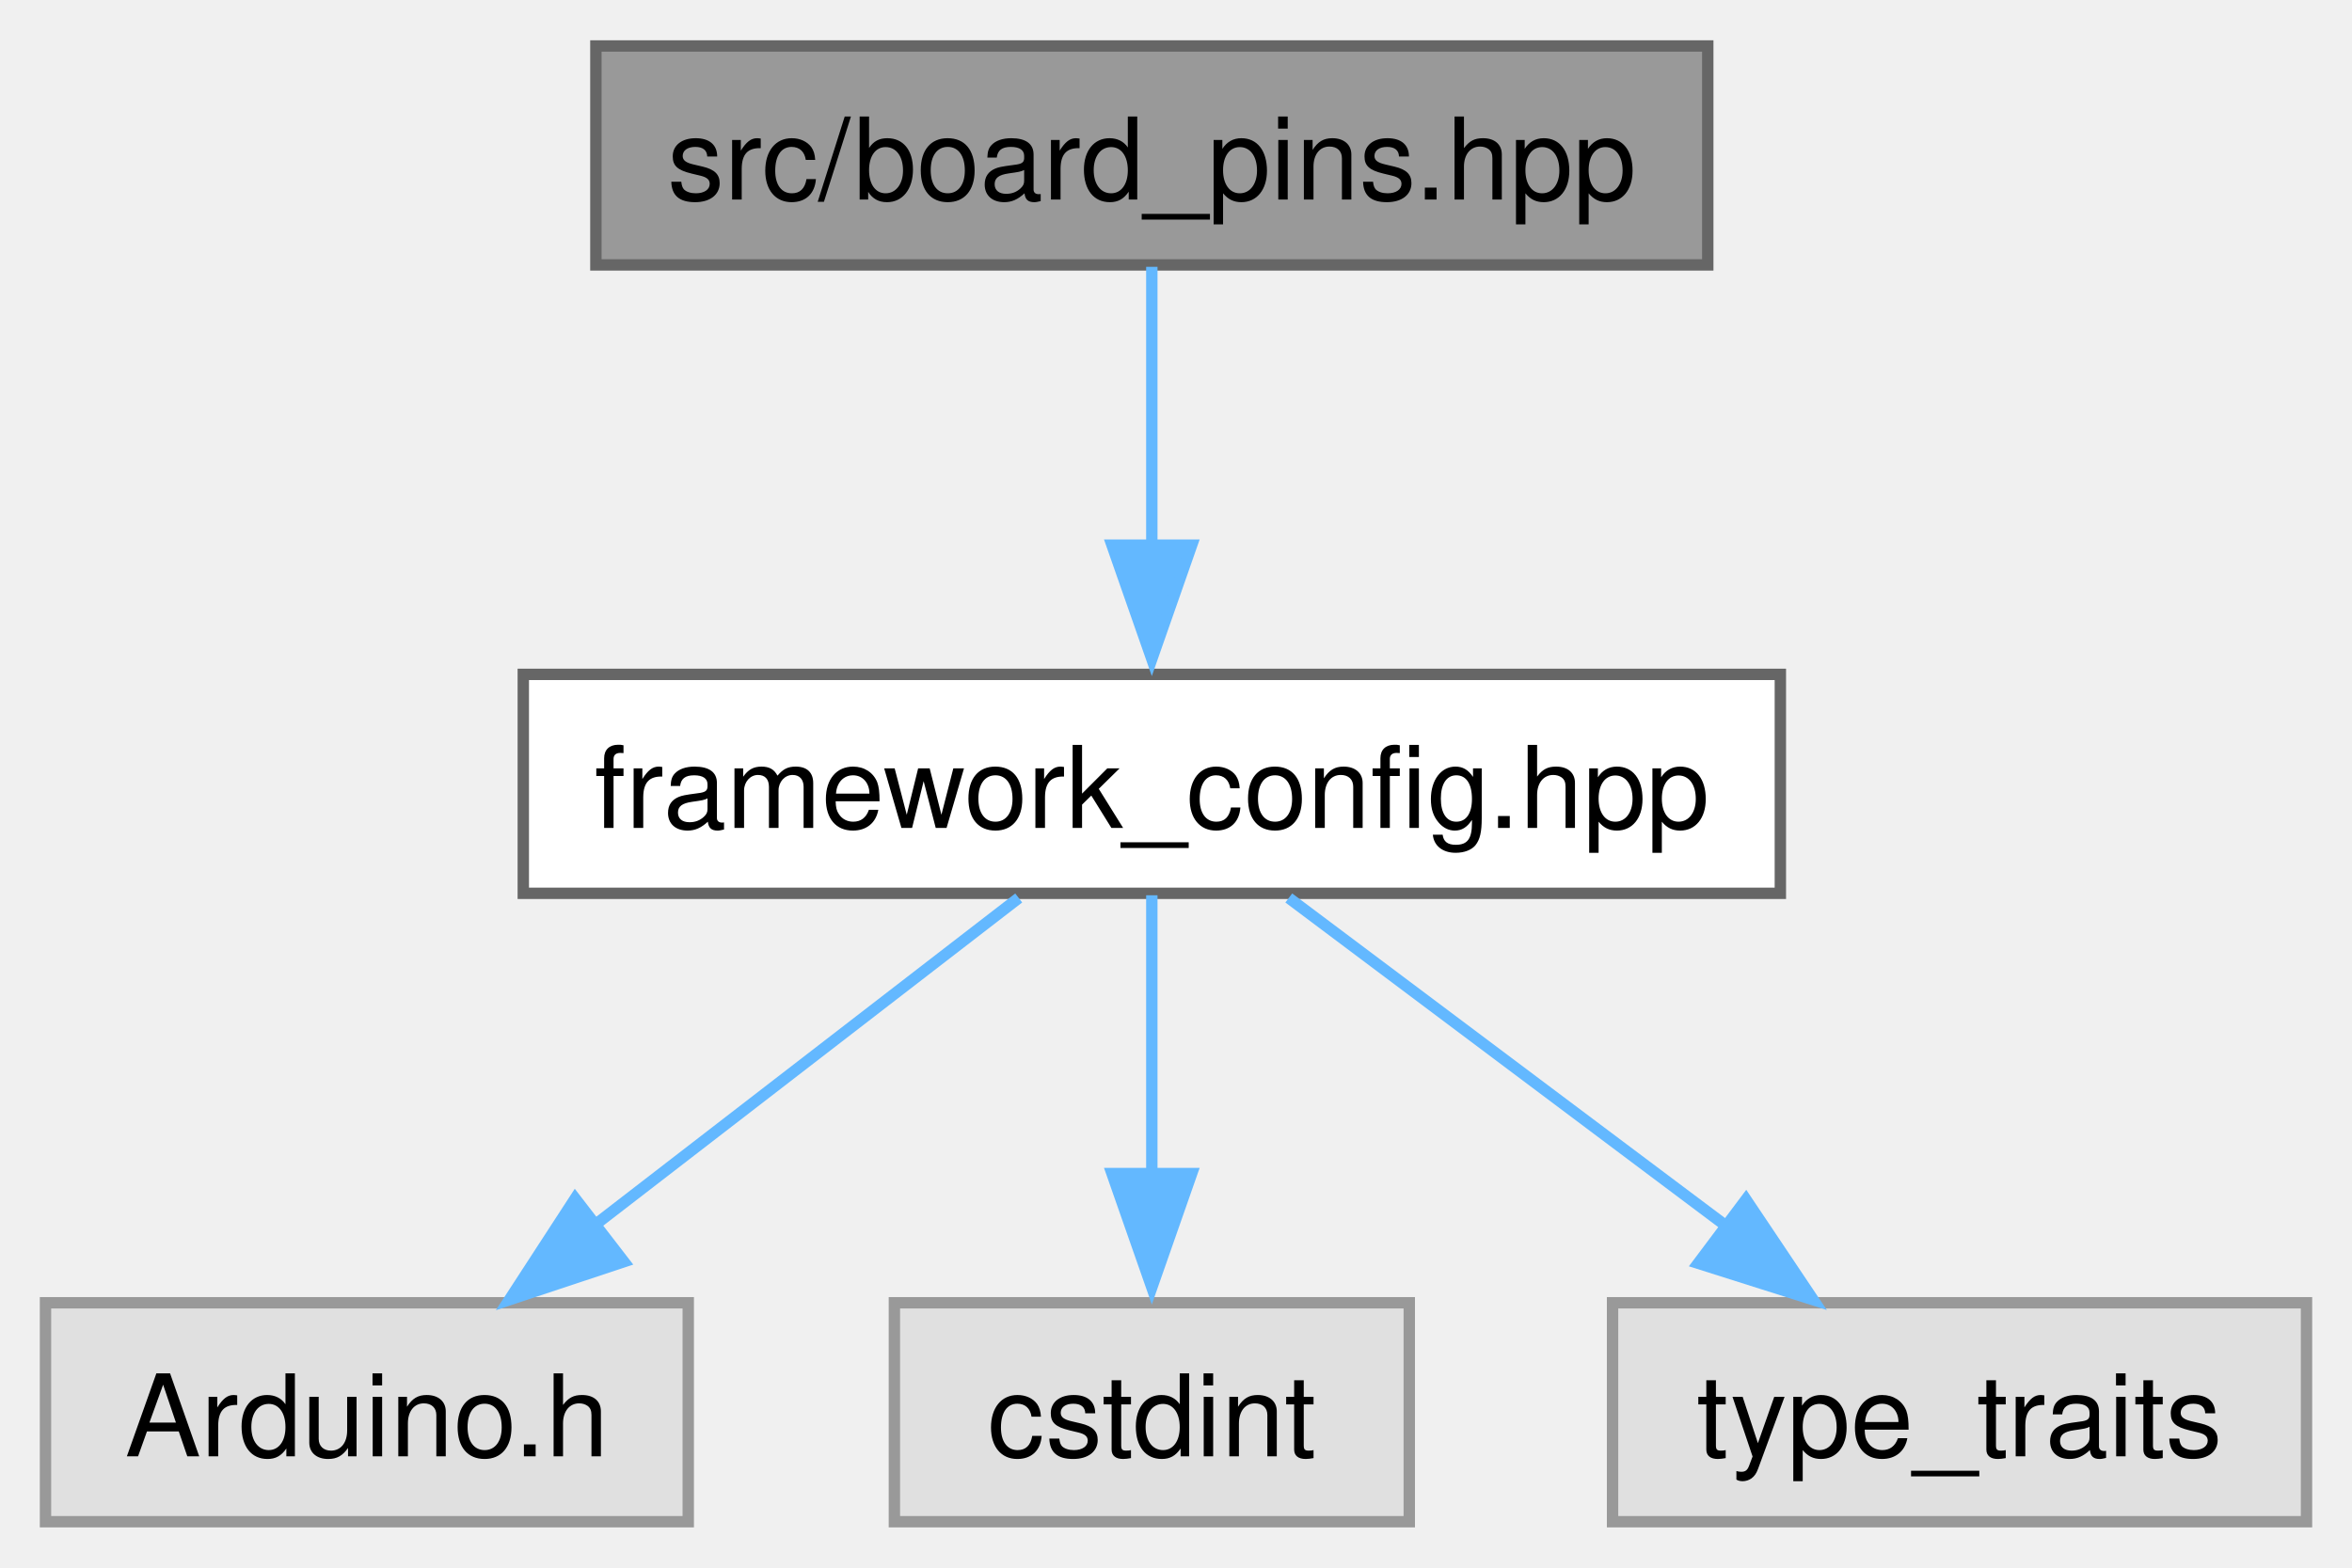
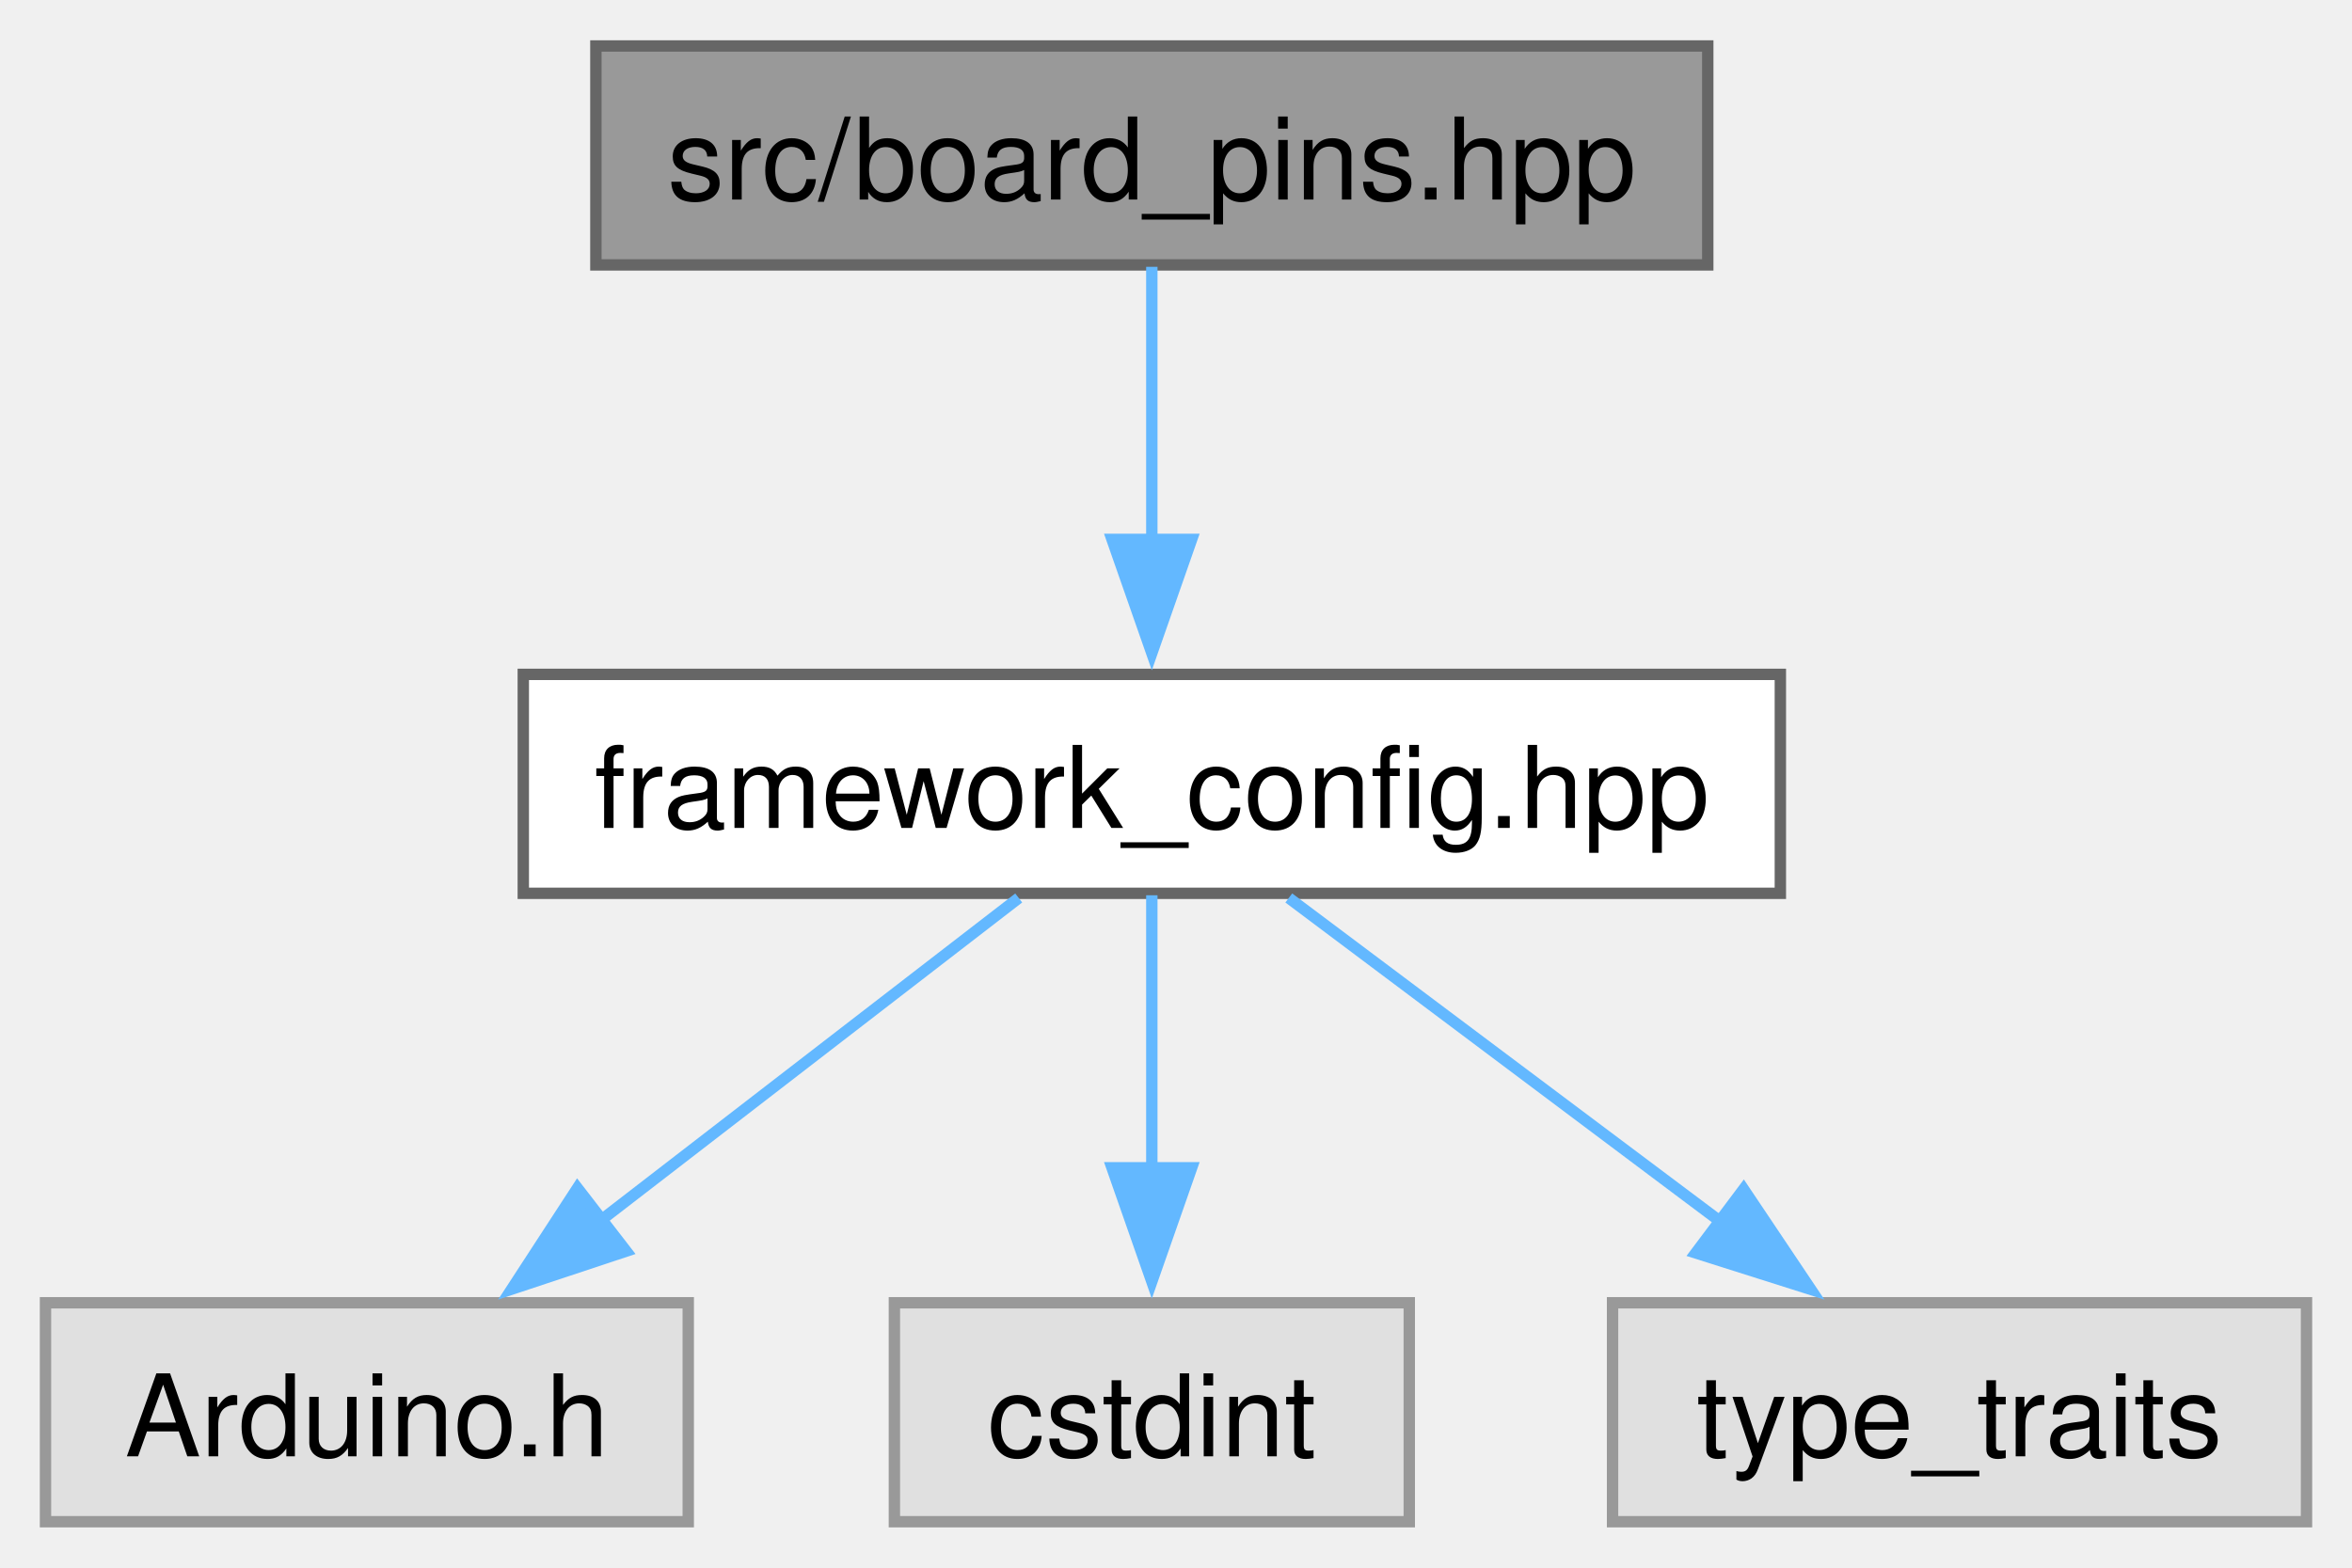
<svg xmlns="http://www.w3.org/2000/svg" xmlns:xlink="http://www.w3.org/1999/xlink" width="207pt" height="138pt" viewBox="0.00 0.00 206.75 137.75">
  <g id="graph0" class="graph" transform="scale(1 1) rotate(0) translate(4 133.75)">
    <g id="Node000001" class="node">
      <g id="a_Node000001">
        <a xlink:title="Provides named objects for the pins provided by the board.">
          <polygon fill="#999999" stroke="#666666" points="146.12,-129.75 48.38,-129.75 48.38,-110.5 146.12,-110.5 146.12,-129.75" />
          <text text-anchor="middle" x="97.25" y="-116.25" font-family="Helvetica,sans-Serif" font-size="10.00">src/board_pins.hpp</text>
        </a>
      </g>
    </g>
    <g id="Node000002" class="node">
      <g id="a_Node000002">
        <a xlink:href="framework__config_8hpp.xhtml" target="_top" xlink:title="Provides defintions which are specific for the used framework.">
          <polygon fill="white" stroke="#666666" points="152.5,-74.5 42,-74.5 42,-55.25 152.5,-55.25 152.5,-74.5" />
          <text text-anchor="middle" x="97.25" y="-61" font-family="Helvetica,sans-Serif" font-size="10.00">framework_config.hpp</text>
        </a>
      </g>
    </g>
    <g id="edge1_Node000001_Node000002" class="edge">
      <g id="a_edge1_Node000001_Node000002">
        <a xlink:title=" ">
-           <path fill="none" stroke="#63b8ff" d="M97.25,-110.33C97.25,-103.67 97.25,-94.24 97.25,-85.78" />
-           <polygon fill="#63b8ff" stroke="#63b8ff" points="100.75,-85.86 97.25,-75.86 93.75,-85.86 100.75,-85.86" />
+           <path fill="none" stroke="#63b8ff" d="M97.25,-110.33C97.25,-103.82 97.25,-94.67 97.25,-86.37" />
+           <polygon fill="#63b8ff" stroke="#63b8ff" points="100.75,-86.37 97.25,-76.37 93.75,-86.37 100.75,-86.37" />
        </a>
      </g>
    </g>
    <g id="Node000003" class="node">
      <g id="a_Node000003">
        <a xlink:title=" ">
          <polygon fill="#e0e0e0" stroke="#999999" points="56.5,-19.25 0,-19.25 0,0 56.5,0 56.5,-19.25" />
          <text text-anchor="middle" x="28.25" y="-5.75" font-family="Helvetica,sans-Serif" font-size="10.00">Arduino.h</text>
        </a>
      </g>
    </g>
    <g id="edge2_Node000002_Node000003" class="edge">
      <g id="a_edge2_Node000002_Node000003">
        <a xlink:title=" ">
-           <path fill="none" stroke="#63b8ff" d="M85.55,-54.84C75.37,-46.99 60.42,-35.45 48.33,-26.12" />
-           <polygon fill="#63b8ff" stroke="#63b8ff" points="50.84,-22.86 40.78,-19.52 46.56,-28.41 50.84,-22.86" />
+           <path fill="none" stroke="#63b8ff" d="M85.55,-54.84C75.47,-47.07 60.71,-35.67 48.69,-26.4" />
+           <polygon fill="#63b8ff" stroke="#63b8ff" points="51.04,-23.79 40.98,-20.45 46.76,-29.33 51.04,-23.79" />
        </a>
      </g>
    </g>
    <g id="Node000004" class="node">
      <g id="a_Node000004">
        <a xlink:title=" ">
          <polygon fill="#e0e0e0" stroke="#999999" points="119.88,-19.25 74.62,-19.25 74.62,0 119.88,0 119.88,-19.25" />
          <text text-anchor="middle" x="97.25" y="-5.75" font-family="Helvetica,sans-Serif" font-size="10.00">cstdint</text>
        </a>
      </g>
    </g>
    <g id="edge3_Node000002_Node000004" class="edge">
      <g id="a_edge3_Node000002_Node000004">
        <a xlink:title=" ">
-           <path fill="none" stroke="#63b8ff" d="M97.25,-55.08C97.25,-48.42 97.25,-38.99 97.25,-30.53" />
-           <polygon fill="#63b8ff" stroke="#63b8ff" points="100.75,-30.61 97.25,-20.61 93.75,-30.61 100.75,-30.61" />
+           <path fill="none" stroke="#63b8ff" d="M97.25,-55.08C97.25,-48.57 97.25,-39.42 97.25,-31.12" />
+           <polygon fill="#63b8ff" stroke="#63b8ff" points="100.75,-31.12 97.25,-21.12 93.75,-31.12 100.75,-31.12" />
        </a>
      </g>
    </g>
    <g id="Node000005" class="node">
      <g id="a_Node000005">
        <a xlink:title=" ">
          <polygon fill="#e0e0e0" stroke="#999999" points="198.75,-19.25 137.75,-19.25 137.75,0 198.75,0 198.75,-19.25" />
          <text text-anchor="middle" x="168.25" y="-5.75" font-family="Helvetica,sans-Serif" font-size="10.00">type_traits</text>
        </a>
      </g>
    </g>
    <g id="edge4_Node000002_Node000005" class="edge">
      <g id="a_edge4_Node000002_Node000005">
        <a xlink:title=" ">
-           <path fill="none" stroke="#63b8ff" d="M109.29,-54.84C119.76,-46.99 135.15,-35.45 147.58,-26.12" />
-           <polygon fill="#63b8ff" stroke="#63b8ff" points="149.48,-28.32 155.38,-19.52 145.28,-22.72 149.48,-28.32" />
+           <path fill="none" stroke="#63b8ff" d="M109.29,-54.84C119.66,-47.07 134.85,-35.67 147.22,-26.4" />
+           <polygon fill="#63b8ff" stroke="#63b8ff" points="149.27,-29.23 155.17,-20.43 145.07,-23.63 149.27,-29.23" />
        </a>
      </g>
    </g>
  </g>
</svg>
